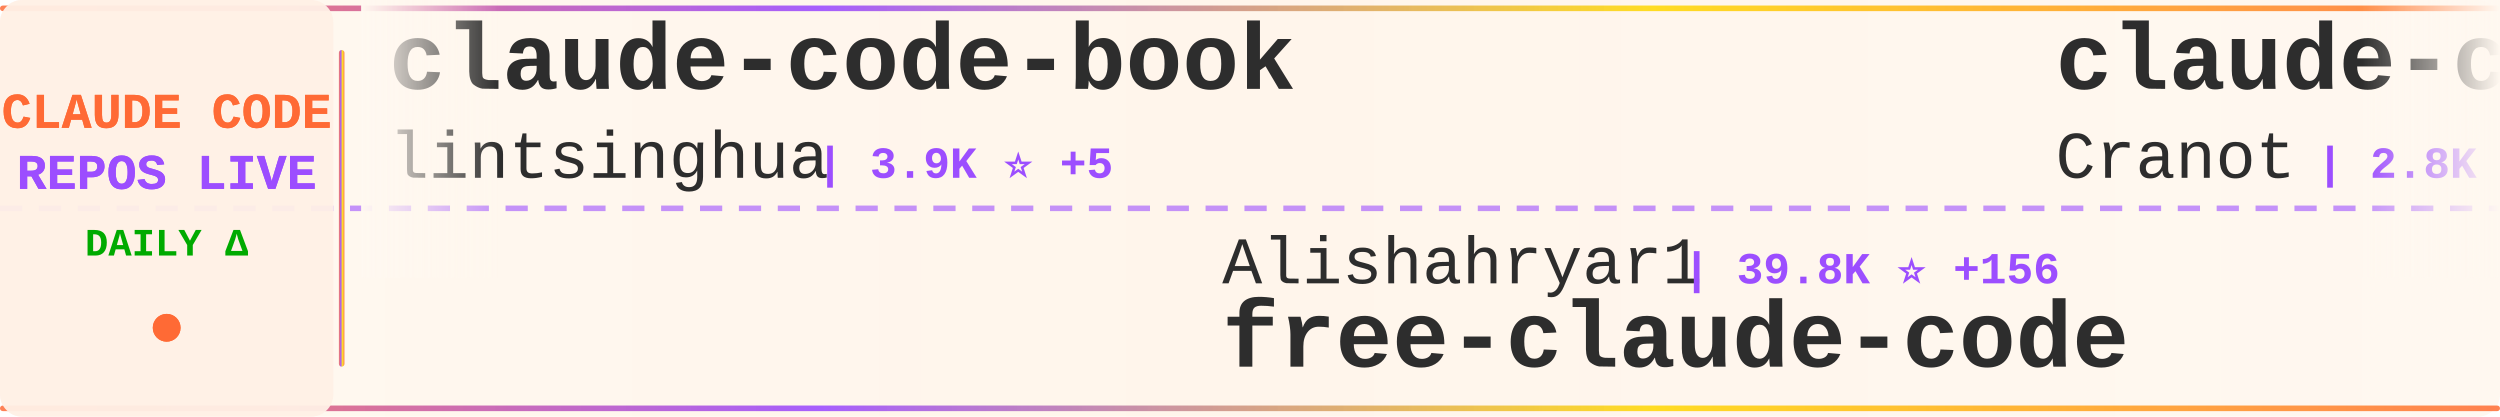
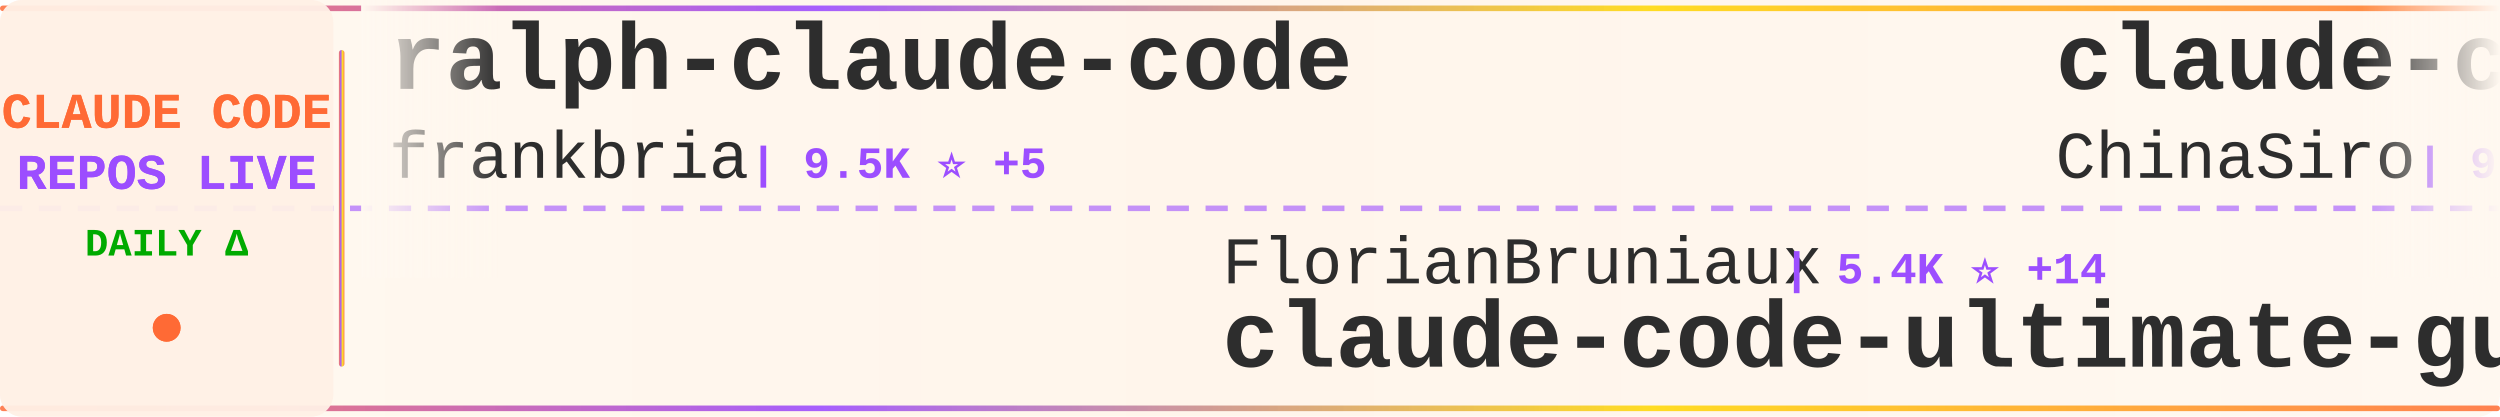
<svg xmlns="http://www.w3.org/2000/svg" width="900" height="150">
  <defs>
    <linearGradient id="tickerBg" x1="0%" y1="0%" x2="100%" y2="0%">
      <stop offset="0%" style="stop-color:#fff8f0;stop-opacity:0.98" />
      <stop offset="50%" style="stop-color:#fff5eb;stop-opacity:1" />
      <stop offset="100%" style="stop-color:#fff8f0;stop-opacity:0.98" />
    </linearGradient>
    <linearGradient id="borderGrad" x1="0%" y1="0%" x2="100%" y2="0%">
      <stop offset="0%" style="stop-color:#FF6B35;stop-opacity:0.85">
        <animate attributeName="stop-opacity" values="0.85;1;0.85" dur="2s" repeatCount="indefinite" />
      </stop>
      <stop offset="33%" style="stop-color:#9C4EFF;stop-opacity:0.9">
        <animate attributeName="stop-opacity" values="0.9;1;0.9" dur="2.2s" repeatCount="indefinite" />
      </stop>
      <stop offset="66%" style="stop-color:#FFD700;stop-opacity:0.85">
        <animate attributeName="stop-opacity" values="0.85;1;0.85" dur="1.8s" repeatCount="indefinite" />
      </stop>
      <stop offset="100%" style="stop-color:#FF6B35;stop-opacity:0.85">
        <animate attributeName="stop-opacity" values="0.85;1;0.85" dur="2s" repeatCount="indefinite" />
      </stop>
    </linearGradient>
    <filter id="textGlow">
      <feGaussianBlur stdDeviation="0.15" result="coloredBlur" />
      <feMerge>
        <feMergeNode in="coloredBlur" />
        <feMergeNode in="SourceGraphic" />
      </feMerge>
    </filter>
    <filter id="metricGlow">
      <feGaussianBlur stdDeviation="0.2" result="coloredBlur" />
      <feMerge>
        <feMergeNode in="coloredBlur" />
        <feMergeNode in="SourceGraphic" />
      </feMerge>
    </filter>
    <linearGradient id="leftFade" x1="0%" y1="0%" x2="100%" y2="0%">
      <stop offset="0%" style="stop-color:#fff8f0;stop-opacity:1" />
      <stop offset="100%" style="stop-color:#fff8f0;stop-opacity:0" />
    </linearGradient>
    <linearGradient id="rightFade" x1="0%" y1="0%" x2="100%" y2="0%">
      <stop offset="0%" style="stop-color:#fff8f0;stop-opacity:0" />
      <stop offset="100%" style="stop-color:#fff8f0;stop-opacity:1" />
    </linearGradient>
  </defs>
  <rect width="900" height="150" fill="url(#tickerBg)" rx="8" />
  <rect x="0" y="2" width="900" height="2" fill="url(#borderGrad)" rx="1" />
  <rect x="0" y="146" width="900" height="2" fill="url(#borderGrad)" rx="1" />
  <line x1="0" y1="75" x2="900" y2="75" stroke="#9C4EFF" stroke-width="2" stroke-dasharray="8 6" opacity="0.6" />
  <rect x="0" y="0" width="120" height="150" fill="#fff0e6" opacity="0.95" rx="8" />
  <text x="60" y="46" font-family="'Courier New', monospace" font-size="18" font-weight="bold" fill="#FF6B35" text-anchor="middle" filter="url(#textGlow)">
    CLAUDE CODE
  </text>
  <text x="60" y="68" font-family="'Courier New', monospace" font-size="18" font-weight="bold" fill="#9C4EFF" text-anchor="middle" filter="url(#textGlow)">
    REPOS LIVE
  </text>
  <text x="60" y="92" font-family="'Courier New', monospace" font-size="14" font-weight="bold" fill="#00aa00" text-anchor="middle">
    DAILY Δ
  </text>
  <circle cx="60" cy="118" r="5" fill="#FF6B35" filter="url(#metricGlow)">
    <animate attributeName="r" values="4;6;4" dur="1.5s" repeatCount="indefinite" />
    <animate attributeName="opacity" values="0.6;1;0.6" dur="1.5s" repeatCount="indefinite" />
  </circle>
  <rect x="122" y="18" width="2" height="114" fill="url(#borderGrad)" rx="1" />
  <clipPath id="tickerClip">
    <rect x="130" y="0" width="770" height="150" />
  </clipPath>
  <g clip-path="url(#tickerClip)">
    <g id="tickerItems">
      <animateTransform attributeName="transform" attributeType="XML" type="translate" from="0 0" to="-3000 0" dur="54s" repeatCount="indefinite" />
      <g transform="translate(0, 0)">
-         <text x="140" y="32" font-family="'Courier New', monospace" font-size="34" font-weight="bold" fill="#2d2d2d">claude-code-book</text>
-         <text x="140" y="64" font-family="'Courier New', monospace" font-size="24" font-weight="normal" fill="#2d2d2d" opacity="1.0">lintsinghua</text>
-         <text x="294" y="64" font-family="'Courier New', monospace" font-size="16" font-weight="bold" fill="#9C4EFF"> | 3.9K ⭐ +5</text>
+         <text x="140" y="32" font-family="'Courier New', monospace" font-size="34" font-weight="bold" fill="#2d2d2d">ralph-claude-code</text>
+         <text x="140" y="64" font-family="'Courier New', monospace" font-size="24" font-weight="normal" fill="#2d2d2d" opacity="1.0">frankbria</text>
+         <text x="270" y="64" font-family="'Courier New', monospace" font-size="16" font-weight="bold" fill="#9C4EFF"> | 9.5K ⭐ +5</text>
      </g>
      <g transform="translate(300, 0)">
-         <text x="140" y="102" font-family="'Courier New', monospace" font-size="24" font-weight="normal" fill="#2d2d2d" opacity="1.0">Alishahryar1</text>
-         <text x="306" y="102" font-family="'Courier New', monospace" font-size="16" font-weight="bold" fill="#9C4EFF"> | 39.8K ⭐ +156</text>
-         <text x="140" y="132" font-family="'Courier New', monospace" font-size="34" font-weight="bold" fill="#2d2d2d">free-claude-code</text>
+         <text x="140" y="102" font-family="'Courier New', monospace" font-size="24" font-weight="normal" fill="#2d2d2d" opacity="1.0">FlorianBruniaux</text>
+         <text x="342" y="102" font-family="'Courier New', monospace" font-size="16" font-weight="bold" fill="#9C4EFF"> | 5.4K ⭐ +14</text>
+         <text x="140" y="132" font-family="'Courier New', monospace" font-size="34" font-weight="bold" fill="#2d2d2d">claude-code-ultimate-gui...</text>
      </g>
      <g transform="translate(600, 0)">
-         <text x="140" y="32" font-family="'Courier New', monospace" font-size="34" font-weight="bold" fill="#2d2d2d">claude-code-guide</text>
-         <text x="140" y="64" font-family="'Courier New', monospace" font-size="24" font-weight="normal" fill="#2d2d2d" opacity="1.0">Cranot</text>
-         <text x="234" y="64" font-family="'Courier New', monospace" font-size="16" font-weight="bold" fill="#9C4EFF"> | 2.8K ⭐</text>
+         <text x="140" y="32" font-family="'Courier New', monospace" font-size="34" font-weight="bold" fill="#2d2d2d">claude-code-sourcemap</text>
+         <text x="140" y="64" font-family="'Courier New', monospace" font-size="24" font-weight="normal" fill="#2d2d2d" opacity="1.0">ChinaSiro</text>
+         <text x="270" y="64" font-family="'Courier New', monospace" font-size="16" font-weight="bold" fill="#9C4EFF"> | 9.5K ⭐ +10</text>
      </g>
      <g transform="translate(900, 0)">
-         <text x="140" y="102" font-family="'Courier New', monospace" font-size="24" font-weight="normal" fill="#2d2d2d" opacity="1.0">oboard</text>
-         <text x="234" y="102" font-family="'Courier New', monospace" font-size="16" font-weight="bold" fill="#9C4EFF"> | 3.2K ⭐ +1</text>
-         <text x="140" y="132" font-family="'Courier New', monospace" font-size="34" font-weight="bold" fill="#2d2d2d">claude-code-rev</text>
+         <text x="140" y="102" font-family="'Courier New', monospace" font-size="24" font-weight="normal" fill="#2d2d2d" opacity="1.0">router-for-me</text>
+         <text x="318" y="102" font-family="'Courier New', monospace" font-size="16" font-weight="bold" fill="#9C4EFF"> | 41.0K ⭐ +976</text>
+         <text x="140" y="132" font-family="'Courier New', monospace" font-size="34" font-weight="bold" fill="#2d2d2d">CLIProxyAPI</text>
      </g>
      <g transform="translate(1200, 0)">
-         <text x="140" y="32" font-family="'Courier New', monospace" font-size="34" font-weight="bold" fill="#2d2d2d">sc-claude-code-files</text>
-         <text x="140" y="64" font-family="'Courier New', monospace" font-size="24" font-weight="normal" fill="#2d2d2d" opacity="1.0">https-deeplearning-ai</text>
-         <text x="414" y="64" font-family="'Courier New', monospace" font-size="16" font-weight="bold" fill="#9C4EFF"> | 533 ⭐</text>
+         <text x="140" y="32" font-family="'Courier New', monospace" font-size="34" font-weight="bold" fill="#2d2d2d">claude-code-source</text>
+         <text x="140" y="64" font-family="'Courier New', monospace" font-size="24" font-weight="normal" fill="#2d2d2d" opacity="1.0">hangsman</text>
+         <text x="258" y="64" font-family="'Courier New', monospace" font-size="16" font-weight="bold" fill="#9C4EFF"> | 787 ⭐</text>
      </g>
      <g transform="translate(1500, 0)">
-         <text x="140" y="102" font-family="'Courier New', monospace" font-size="24" font-weight="normal" fill="#2d2d2d" opacity="1.0">ding113</text>
-         <text x="246" y="102" font-family="'Courier New', monospace" font-size="16" font-weight="bold" fill="#9C4EFF"> | 3.2K ⭐</text>
-         <text x="140" y="132" font-family="'Courier New', monospace" font-size="34" font-weight="bold" fill="#2d2d2d">claude-code-hub</text>
+         <text x="140" y="102" font-family="'Courier New', monospace" font-size="24" font-weight="normal" fill="#2d2d2d" opacity="1.0">anthropics</text>
+         <text x="282" y="102" font-family="'Courier New', monospace" font-size="16" font-weight="bold" fill="#9C4EFF"> | 160.6K ⭐ +264</text>
+         <text x="140" y="132" font-family="'Courier New', monospace" font-size="34" font-weight="bold" fill="#2d2d2d">skills</text>
      </g>
      <g transform="translate(1800, 0)">
-         <text x="140" y="32" font-family="'Courier New', monospace" font-size="34" font-weight="bold" fill="#2d2d2d">claude-code-settings</text>
-         <text x="140" y="64" font-family="'Courier New', monospace" font-size="24" font-weight="normal" fill="#2d2d2d" opacity="1.0">feiskyer</text>
-         <text x="258" y="64" font-family="'Courier New', monospace" font-size="16" font-weight="bold" fill="#9C4EFF"> | 1.6K ⭐ +1</text>
+         <text x="140" y="32" font-family="'Courier New', monospace" font-size="34" font-weight="bold" fill="#2d2d2d">arcads-claude-code</text>
+         <text x="140" y="64" font-family="'Courier New', monospace" font-size="24" font-weight="normal" fill="#2d2d2d" opacity="1.0">krusemediallc</text>
+         <text x="318" y="64" font-family="'Courier New', monospace" font-size="16" font-weight="bold" fill="#9C4EFF"> | 1.0K ⭐ +6</text>
      </g>
      <g transform="translate(2100, 0)">
        <text x="140" y="102" font-family="'Courier New', monospace" font-size="24" font-weight="normal" fill="#2d2d2d" opacity="1.0">fazxes</text>
        <text x="234" y="102" font-family="'Courier New', monospace" font-size="16" font-weight="bold" fill="#9C4EFF"> | 225 ⭐</text>
        <text x="140" y="132" font-family="'Courier New', monospace" font-size="34" font-weight="bold" fill="#2d2d2d">Claude-code</text>
      </g>
      <g transform="translate(2400, 0)">
-         <text x="140" y="32" font-family="'Courier New', monospace" font-size="34" font-weight="bold" fill="#2d2d2d">claude-code-cli</text>
-         <text x="140" y="64" font-family="'Courier New', monospace" font-size="24" font-weight="normal" fill="#2d2d2d" opacity="1.0">huangserva</text>
-         <text x="282" y="64" font-family="'Courier New', monospace" font-size="16" font-weight="bold" fill="#9C4EFF"> | 618 ⭐</text>
+         <text x="140" y="32" font-family="'Courier New', monospace" font-size="34" font-weight="bold" fill="#2d2d2d">claude-code-tips</text>
+         <text x="140" y="64" font-family="'Courier New', monospace" font-size="24" font-weight="normal" fill="#2d2d2d" opacity="1.0">ykdojo</text>
+         <text x="234" y="64" font-family="'Courier New', monospace" font-size="16" font-weight="bold" fill="#9C4EFF"> | 9.2K ⭐ +21</text>
      </g>
      <g transform="translate(2700, 0)">
-         <text x="140" y="102" font-family="'Courier New', monospace" font-size="24" font-weight="normal" fill="#2d2d2d" opacity="1.0">AICoderTudou</text>
-         <text x="306" y="102" font-family="'Courier New', monospace" font-size="16" font-weight="bold" fill="#9C4EFF"> | 498 ⭐</text>
-         <text x="140" y="132" font-family="'Courier New', monospace" font-size="34" font-weight="bold" fill="#2d2d2d">claude-code-tudou</text>
+         <text x="140" y="102" font-family="'Courier New', monospace" font-size="24" font-weight="normal" fill="#2d2d2d" opacity="1.0">sugyan</text>
+         <text x="234" y="102" font-family="'Courier New', monospace" font-size="16" font-weight="bold" fill="#9C4EFF"> | 1.1K ⭐</text>
+         <text x="140" y="132" font-family="'Courier New', monospace" font-size="34" font-weight="bold" fill="#2d2d2d">claude-code-webui</text>
      </g>
      <g transform="translate(3000, 0)">
-         <text x="140" y="32" font-family="'Courier New', monospace" font-size="34" font-weight="bold" fill="#2d2d2d">claude-code-book</text>
-         <text x="140" y="64" font-family="'Courier New', monospace" font-size="24" font-weight="normal" fill="#2d2d2d" opacity="1.0">lintsinghua</text>
-         <text x="294" y="64" font-family="'Courier New', monospace" font-size="16" font-weight="bold" fill="#9C4EFF"> | 3.9K ⭐ +5</text>
+         <text x="140" y="32" font-family="'Courier New', monospace" font-size="34" font-weight="bold" fill="#2d2d2d">ralph-claude-code</text>
+         <text x="140" y="64" font-family="'Courier New', monospace" font-size="24" font-weight="normal" fill="#2d2d2d" opacity="1.0">frankbria</text>
+         <text x="270" y="64" font-family="'Courier New', monospace" font-size="16" font-weight="bold" fill="#9C4EFF"> | 9.5K ⭐ +5</text>
      </g>
      <g transform="translate(3300, 0)">
-         <text x="140" y="102" font-family="'Courier New', monospace" font-size="24" font-weight="normal" fill="#2d2d2d" opacity="1.0">Alishahryar1</text>
-         <text x="306" y="102" font-family="'Courier New', monospace" font-size="16" font-weight="bold" fill="#9C4EFF"> | 39.8K ⭐ +156</text>
-         <text x="140" y="132" font-family="'Courier New', monospace" font-size="34" font-weight="bold" fill="#2d2d2d">free-claude-code</text>
+         <text x="140" y="102" font-family="'Courier New', monospace" font-size="24" font-weight="normal" fill="#2d2d2d" opacity="1.0">FlorianBruniaux</text>
+         <text x="342" y="102" font-family="'Courier New', monospace" font-size="16" font-weight="bold" fill="#9C4EFF"> | 5.4K ⭐ +14</text>
+         <text x="140" y="132" font-family="'Courier New', monospace" font-size="34" font-weight="bold" fill="#2d2d2d">claude-code-ultimate-gui...</text>
      </g>
      <g transform="translate(3600, 0)">
-         <text x="140" y="32" font-family="'Courier New', monospace" font-size="34" font-weight="bold" fill="#2d2d2d">claude-code-guide</text>
-         <text x="140" y="64" font-family="'Courier New', monospace" font-size="24" font-weight="normal" fill="#2d2d2d" opacity="1.0">Cranot</text>
-         <text x="234" y="64" font-family="'Courier New', monospace" font-size="16" font-weight="bold" fill="#9C4EFF"> | 2.8K ⭐</text>
+         <text x="140" y="32" font-family="'Courier New', monospace" font-size="34" font-weight="bold" fill="#2d2d2d">claude-code-sourcemap</text>
+         <text x="140" y="64" font-family="'Courier New', monospace" font-size="24" font-weight="normal" fill="#2d2d2d" opacity="1.0">ChinaSiro</text>
+         <text x="270" y="64" font-family="'Courier New', monospace" font-size="16" font-weight="bold" fill="#9C4EFF"> | 9.5K ⭐ +10</text>
      </g>
      <g transform="translate(3900, 0)">
-         <text x="140" y="102" font-family="'Courier New', monospace" font-size="24" font-weight="normal" fill="#2d2d2d" opacity="1.0">oboard</text>
-         <text x="234" y="102" font-family="'Courier New', monospace" font-size="16" font-weight="bold" fill="#9C4EFF"> | 3.2K ⭐ +1</text>
-         <text x="140" y="132" font-family="'Courier New', monospace" font-size="34" font-weight="bold" fill="#2d2d2d">claude-code-rev</text>
+         <text x="140" y="102" font-family="'Courier New', monospace" font-size="24" font-weight="normal" fill="#2d2d2d" opacity="1.0">router-for-me</text>
+         <text x="318" y="102" font-family="'Courier New', monospace" font-size="16" font-weight="bold" fill="#9C4EFF"> | 41.0K ⭐ +976</text>
+         <text x="140" y="132" font-family="'Courier New', monospace" font-size="34" font-weight="bold" fill="#2d2d2d">CLIProxyAPI</text>
      </g>
    </g>
  </g>
  <rect x="130" y="0" width="50" height="100" fill="url(#leftFade)" />
  <rect x="850" y="0" width="50" height="100" fill="url(#rightFade)" />
</svg>
